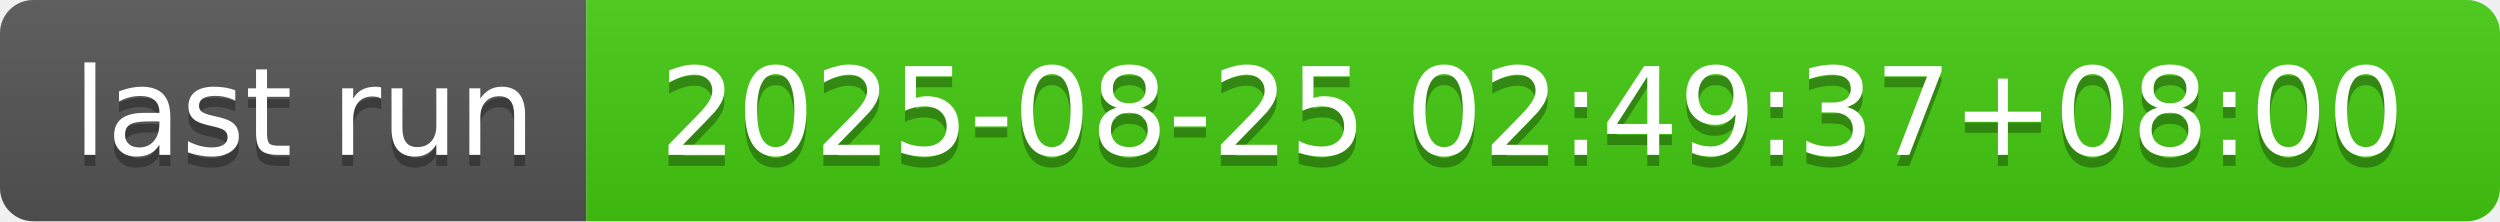
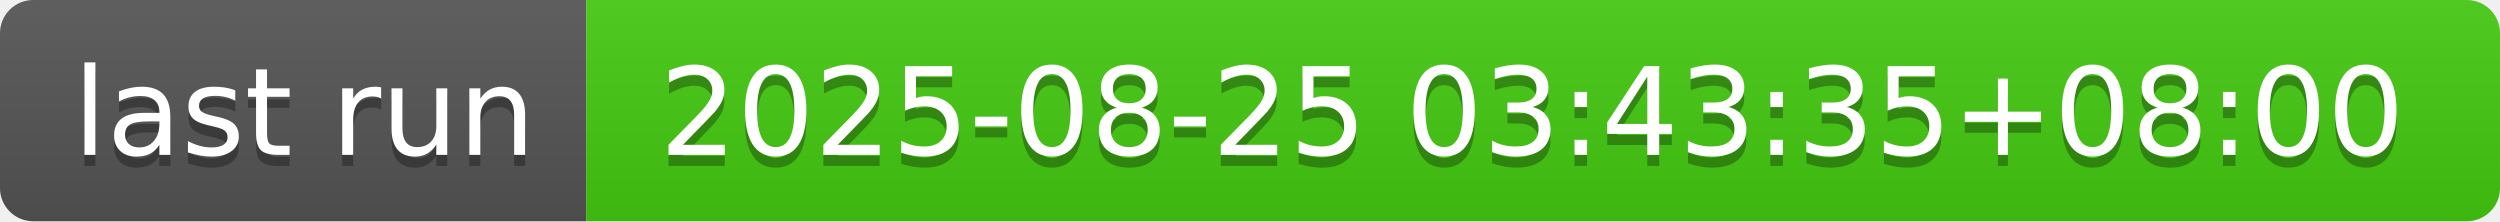
- <svg xmlns="http://www.w3.org/2000/svg" width="226" height="20" role="img" aria-label="last run: 2025-08-25 02:49:37+08:00">
+ <svg xmlns="http://www.w3.org/2000/svg" width="226" height="20" role="img" aria-label="last run: 2025-08-25 03:43:35+08:00">
  <linearGradient id="s" x2="0" y2="100%">
    <stop offset="0" stop-color="#bbb" stop-opacity=".1" />
    <stop offset="1" stop-opacity=".1" />
  </linearGradient>
  <clipPath id="r">
    <rect width="226" height="20" rx="3" fill="#fff" />
  </clipPath>
  <g clip-path="url(#r)">
    <rect width="53" height="20" fill="#555" />
    <rect x="53" width="173" height="20" fill="#4c1" />
    <rect width="226" height="20" fill="url(#s)" />
  </g>
  <g fill="#fff" text-anchor="middle" font-family="Verdana,Geneva,DejaVu Sans,sans-serif" text-rendering="geometricPrecision" font-size="110">
    <text aria-hidden="true" x="275" y="150" fill="#010101" fill-opacity=".3" transform="scale(.1)" textLength="430">last run</text>
    <text x="275" y="140" transform="scale(.1)" fill="#fff" textLength="430">last run</text>
-     <text aria-hidden="true" x="1385" y="150" fill="#010101" fill-opacity=".3" transform="scale(.1)" textLength="1630">2025-08-25 02:49:37+08:00</text>
-     <text x="1385" y="140" transform="scale(.1)" fill="#fff" textLength="1630">2025-08-25 02:49:37+08:00</text>
+     <text aria-hidden="true" x="1385" y="150" fill="#010101" fill-opacity=".3" transform="scale(.1)" textLength="1630">2025-08-25 03:43:35+08:00</text>
+     <text x="1385" y="140" transform="scale(.1)" fill="#fff" textLength="1630">2025-08-25 03:43:35+08:00</text>
  </g>
</svg>
